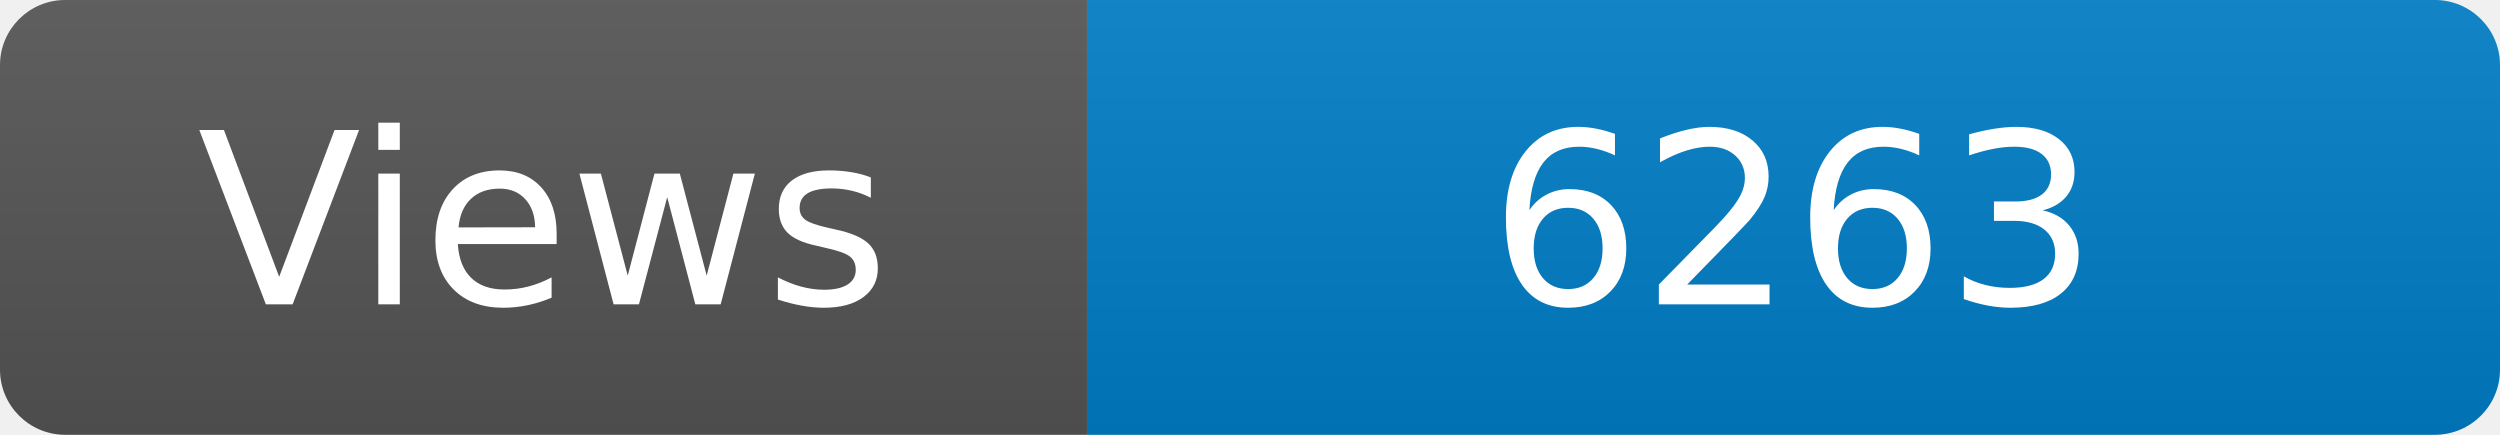
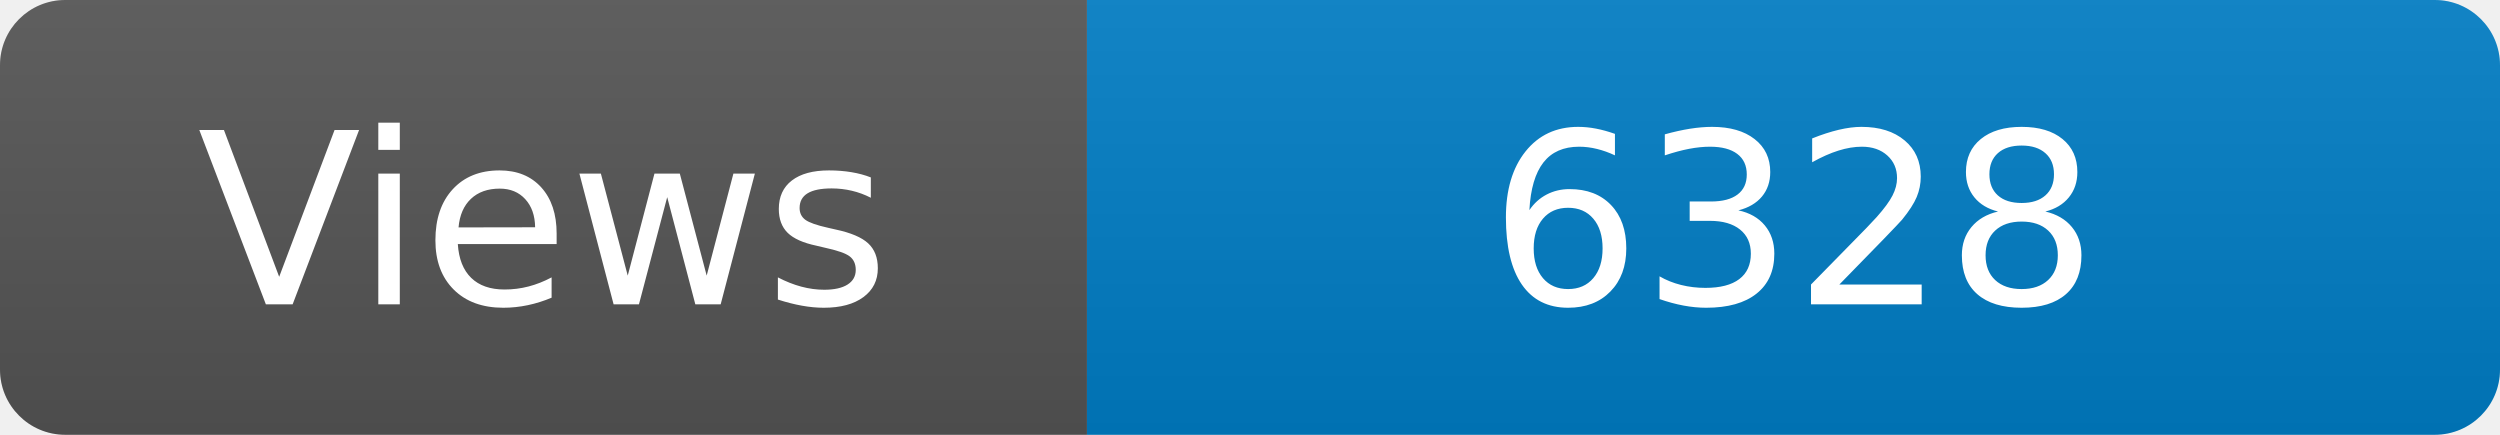
<svg xmlns="http://www.w3.org/2000/svg" width="115" height="20" role="img" aria-label="Maintained?: yes">
  <linearGradient id="s" x2="0" y2="100%">
    <stop offset="0" stop-color="#bbb" stop-opacity=".1" />
    <stop offset="1" stop-opacity=".1" />
  </linearGradient>
  <clipPath id="r">
    <rect width="115" height="20" rx="3" fill="#fff" />
  </clipPath>
  <g clip-path="url(#r)">
    <rect width="50" height="20" fill="#555" />
    <rect x="50" width="160" height="20" fill="#007ec6" />
    <rect width="115" height="20" fill="url(#s)" />
  </g>
  <g fill="#fff" text-anchor="middle" font-family="Verdana,Geneva,DejaVu Sans,sans-serif" font-size="110">
    <text x="250" y="140" transform="scale(.1)" fill="#fff">Views</text>
-     <text x="825" y="140" transform="scale(.1)" fill="#fff">6263</text>
+     <text x="825" y="140" transform="scale(.1)" fill="#fff">6328</text>
  </g>
</svg>
